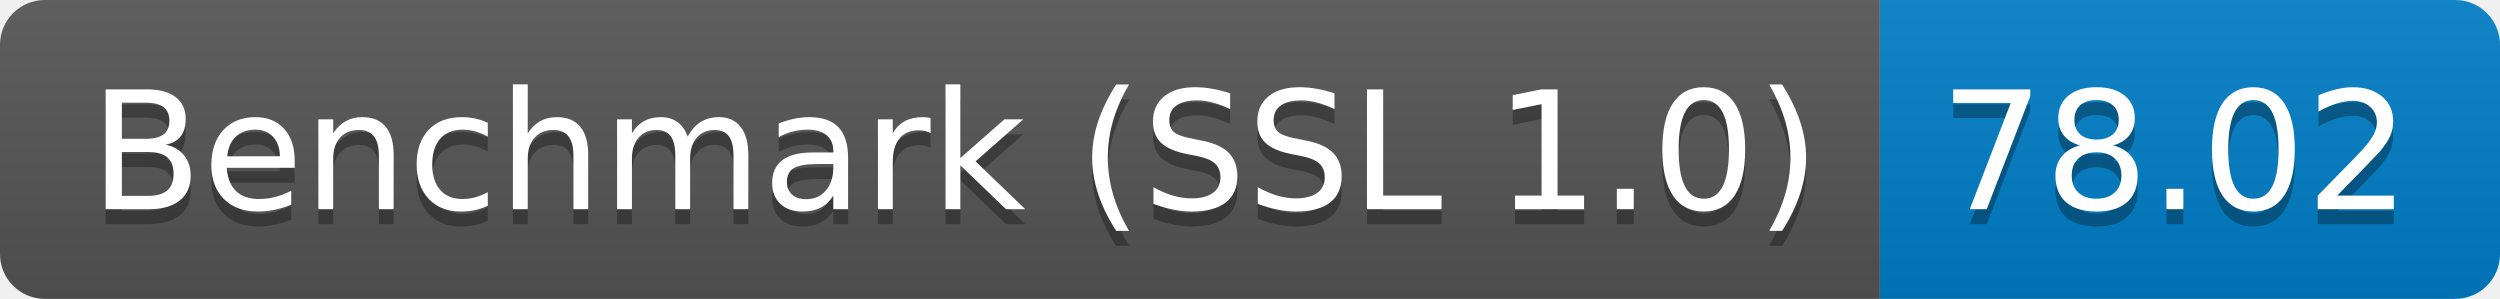
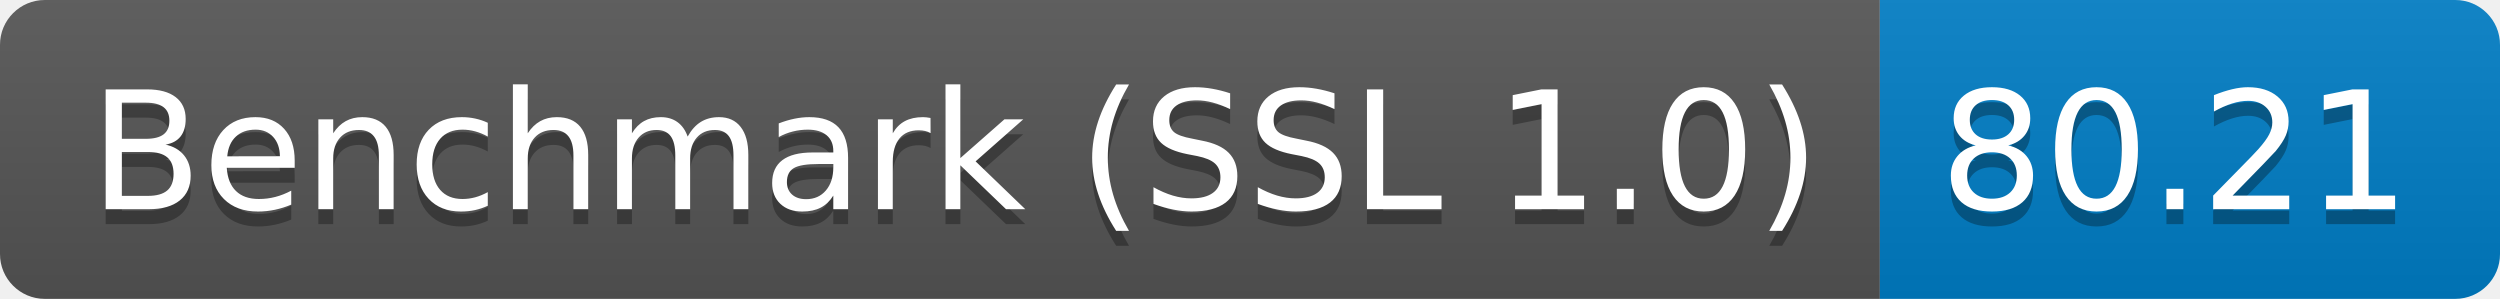
<svg xmlns="http://www.w3.org/2000/svg" height="20" width="167.3">
  <linearGradient id="smooth" x2="0" y2="100%">
    <stop offset="0" stop-color="#bbb" stop-opacity=".1" />
    <stop offset="1" stop-opacity=".1" />
  </linearGradient>
  <clipPath id="round">
    <rect fill="#fff" height="20" rx="3" width="167.3" />
  </clipPath>
  <g clip-path="url(#round)">
    <rect fill="#555" height="20" width="125.8" />
    <rect fill="#007ec6" height="20" width="41.5" x="125.8" />
    <rect fill="url(#smooth)" height="20" width="167.3" />
  </g>
  <g fill="#fff" font-family="DejaVu Sans,Verdana,Geneva,sans-serif" font-size="110" text-anchor="middle">
    <text fill="#010101" fill-opacity=".3" lengthAdjust="spacing" textLength="1158.0" transform="scale(0.1)" x="639.0" y="150">Benchmark (SSL 1.0)</text>
    <text lengthAdjust="spacing" textLength="1158.0" transform="scale(0.1)" x="639.0" y="140">Benchmark (SSL 1.0)</text>
-     <text fill="#010101" fill-opacity=".3" lengthAdjust="spacing" textLength="315.0" transform="scale(0.1)" x="1455.5" y="150">78.02</text>
-     <text lengthAdjust="spacing" textLength="315.0" transform="scale(0.1)" x="1455.5" y="140">78.02</text>
+     <text fill="#010101" fill-opacity=".3" lengthAdjust="spacing" textLength="315.0" transform="scale(0.1)" x="1455.5" y="150">80.21</text>
+     <text lengthAdjust="spacing" textLength="315.0" transform="scale(0.1)" x="1455.5" y="140">80.21</text>
  </g>
</svg>
